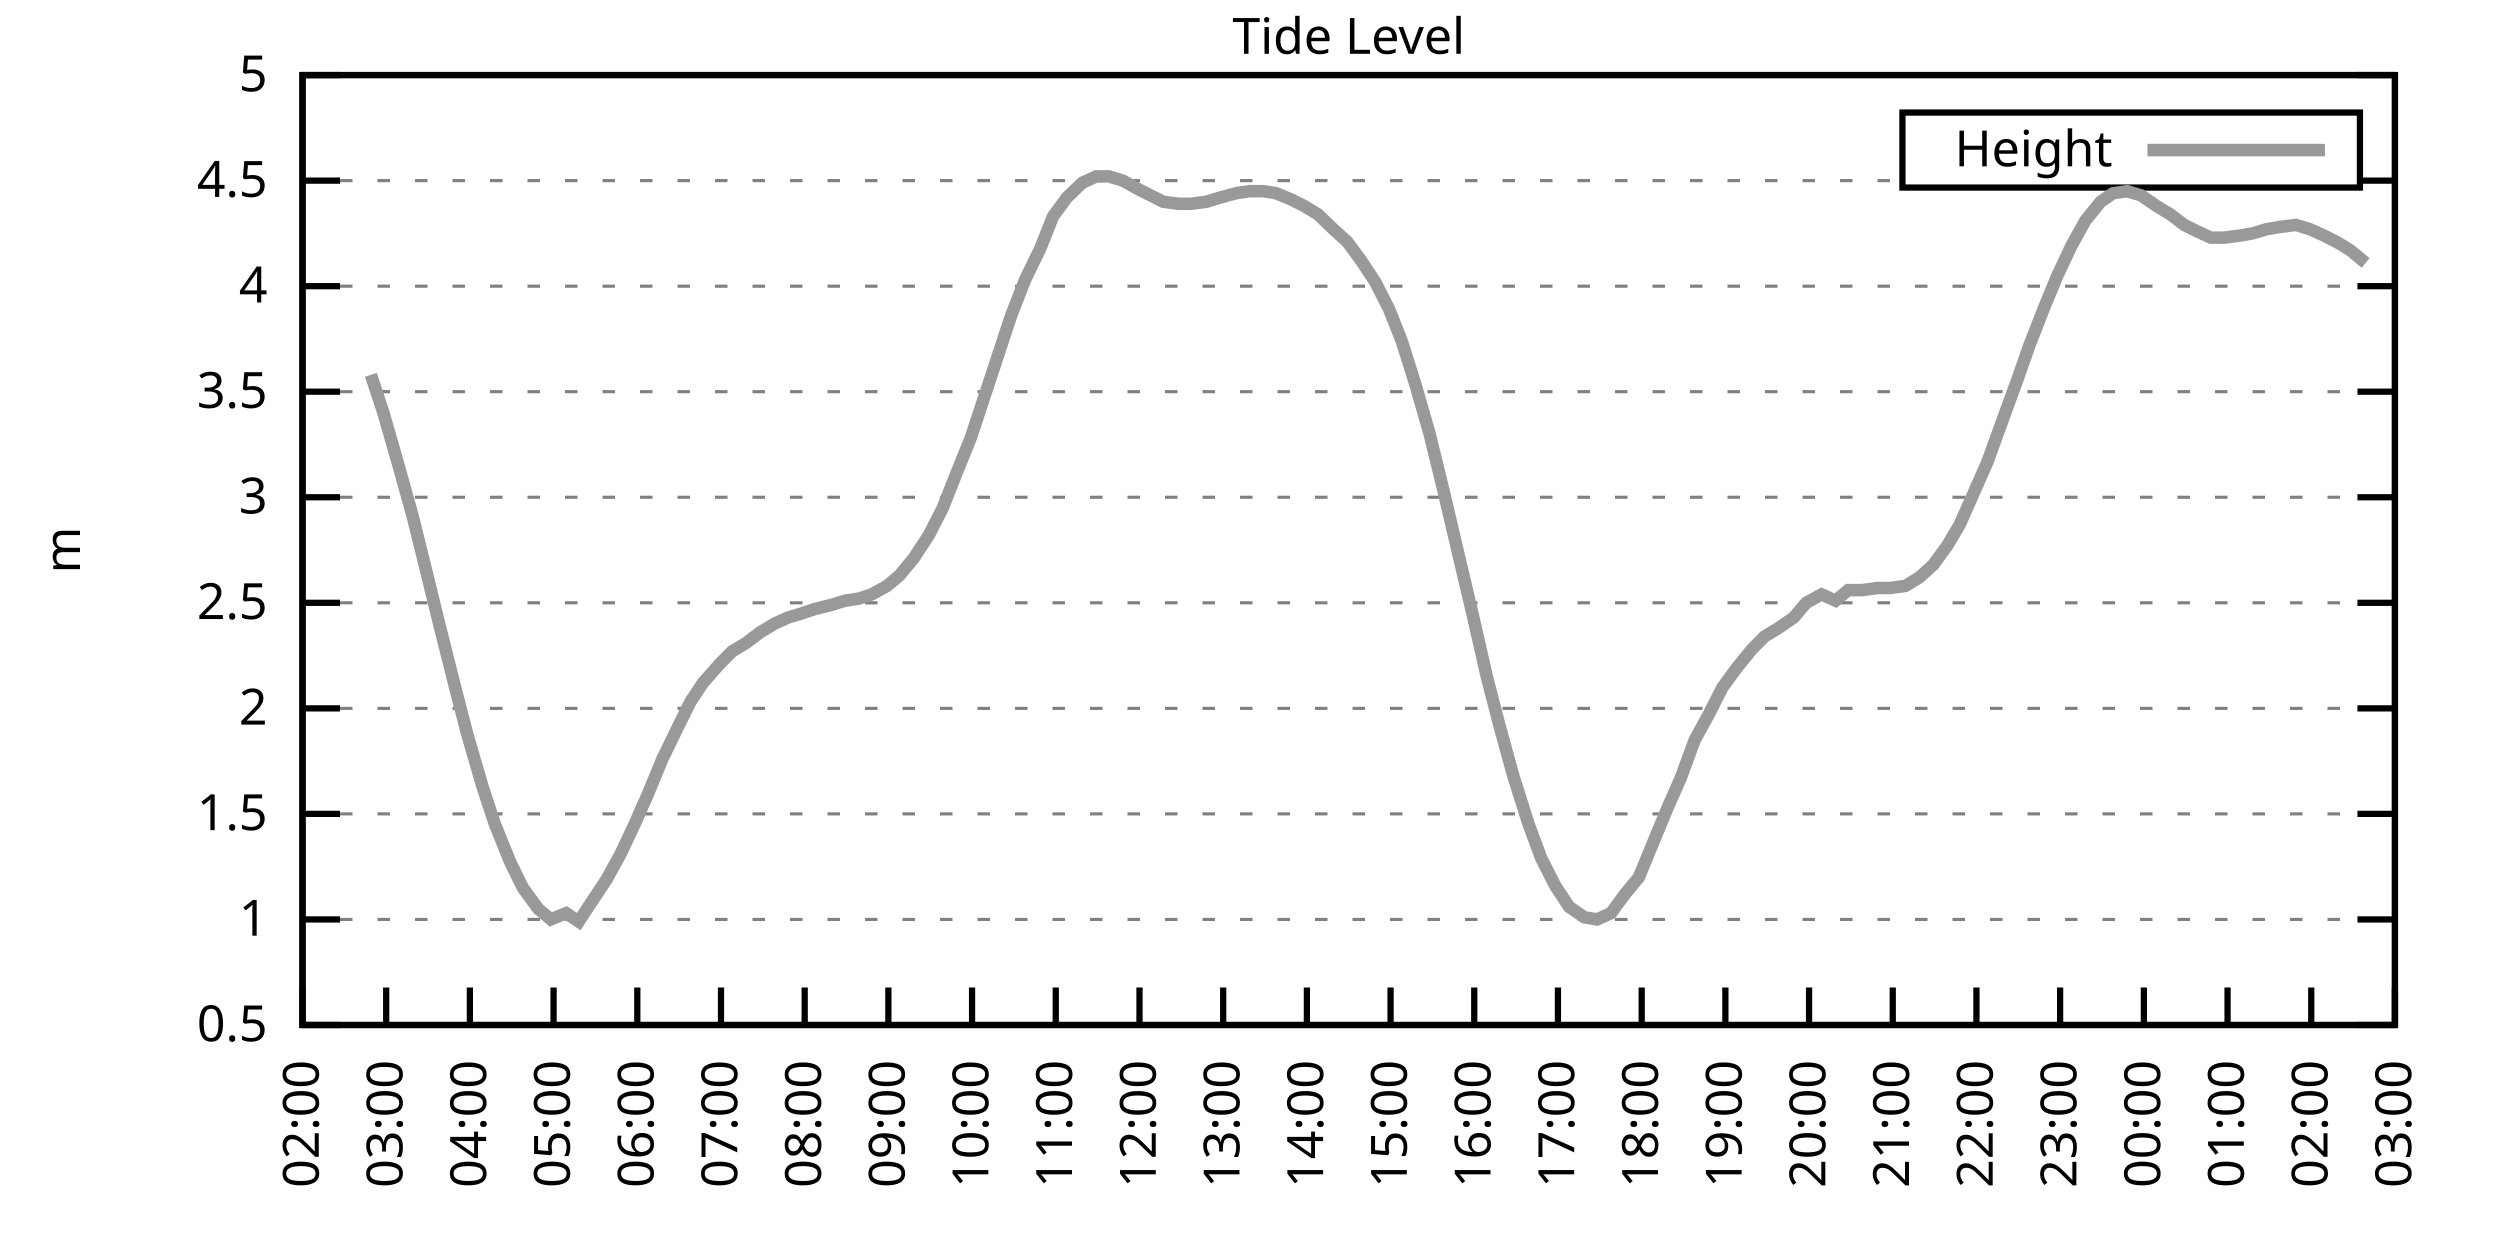
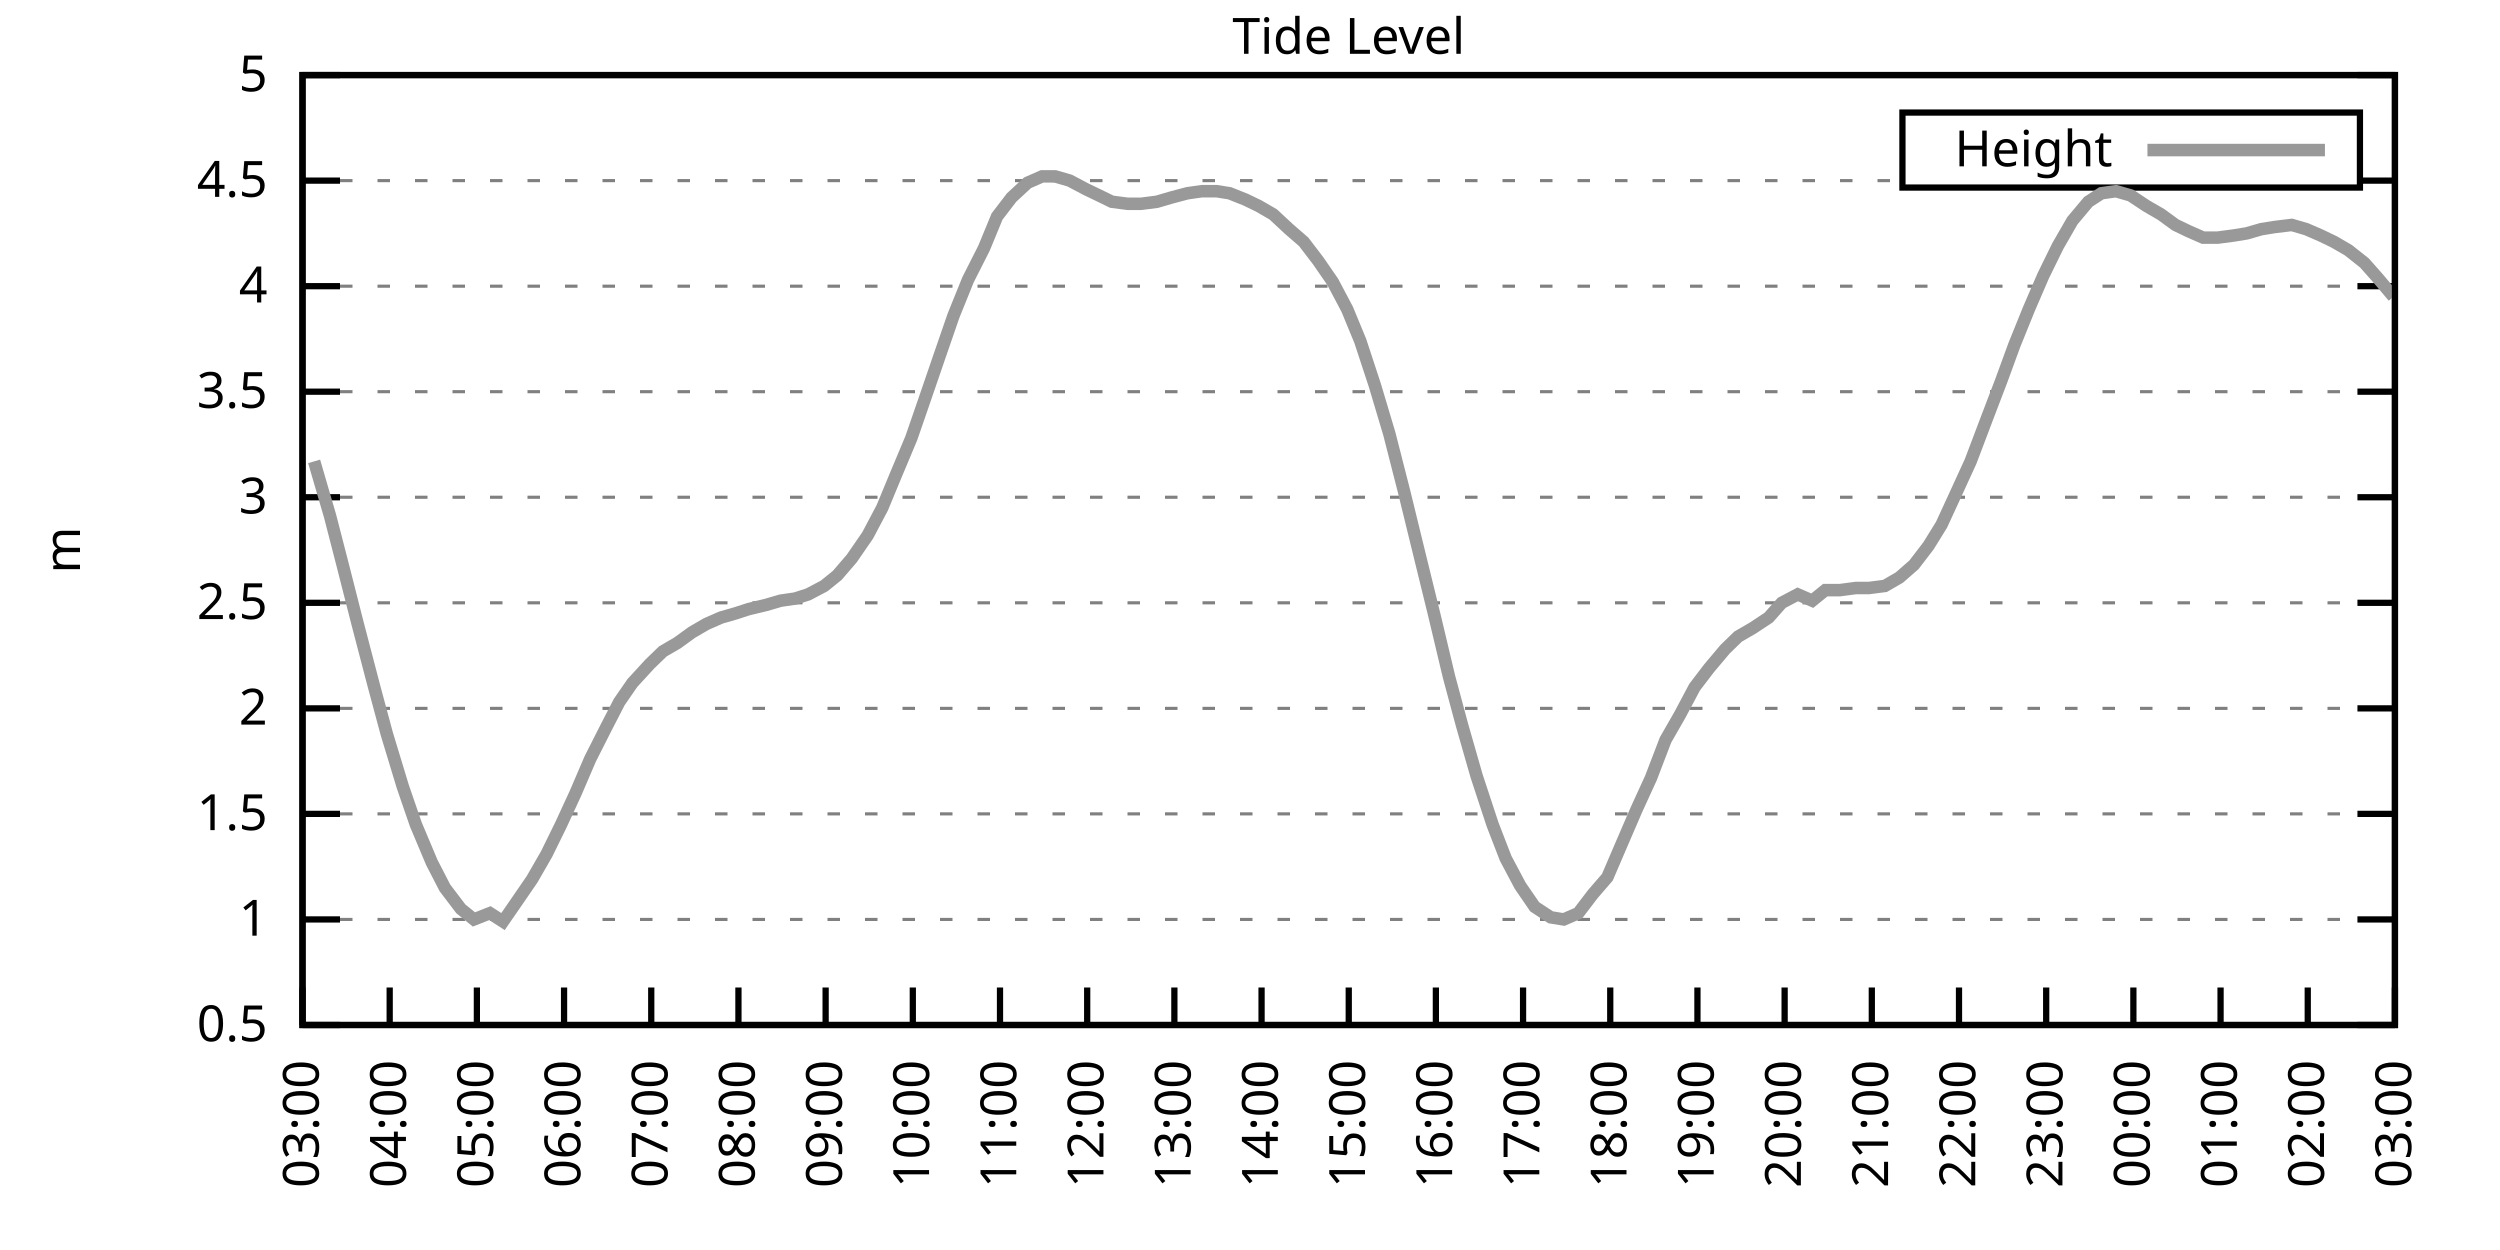
<svg xmlns="http://www.w3.org/2000/svg" xmlns:xlink="http://www.w3.org/1999/xlink" width="400" height="200" viewBox="0 0 400 200">
  <g id="gnuplot_canvas">
    <rect x="0" y="0" width="400" height="200" fill="none" />
    <defs>
      <circle id="gpDot" r="0.5" stroke-width="0.5" stroke="currentColor" />
      <path id="gpPt0" stroke-width="0.333" stroke="currentColor" d="M-1,0 h2 M0,-1 v2" />
      <path id="gpPt1" stroke-width="0.333" stroke="currentColor" d="M-1,-1 L1,1 M1,-1 L-1,1" />
      <path id="gpPt2" stroke-width="0.333" stroke="currentColor" d="M-1,0 L1,0 M0,-1 L0,1 M-1,-1 L1,1 M-1,1 L1,-1" />
      <rect id="gpPt3" stroke-width="0.333" stroke="currentColor" x="-1" y="-1" width="2" height="2" />
      <rect id="gpPt4" stroke-width="0.333" stroke="currentColor" fill="currentColor" x="-1" y="-1" width="2" height="2" />
      <circle id="gpPt5" stroke-width="0.333" stroke="currentColor" cx="0" cy="0" r="1" />
      <use xlink:href="#gpPt5" id="gpPt6" fill="currentColor" stroke="none" />
      <path id="gpPt7" stroke-width="0.333" stroke="currentColor" d="M0,-1.33 L-1.33,0.67 L1.33,0.67 z" />
      <use xlink:href="#gpPt7" id="gpPt8" fill="currentColor" stroke="none" />
      <use xlink:href="#gpPt7" id="gpPt9" stroke="currentColor" transform="rotate(180)" />
      <use xlink:href="#gpPt9" id="gpPt10" fill="currentColor" stroke="none" />
      <use xlink:href="#gpPt3" id="gpPt11" stroke="currentColor" transform="rotate(45)" />
      <use xlink:href="#gpPt11" id="gpPt12" fill="currentColor" stroke="none" />
      <path id="gpPt13" stroke-width="0.333" stroke="currentColor" d="M0,1.330 L1.265,0.411 L0.782,-1.067 L-0.782,-1.076 L-1.265,0.411 z" />
      <use xlink:href="#gpPt13" id="gpPt14" fill="currentColor" stroke="none" />
      <filter id="textbox" filterUnits="objectBoundingBox" x="0" y="0" height="1" width="1">
        <feFlood flood-color="white" flood-opacity="1" result="bgnd" />
        <feComposite in="SourceGraphic" in2="bgnd" operator="atop" />
      </filter>
      <filter id="greybox" filterUnits="objectBoundingBox" x="0" y="0" height="1" width="1">
        <feFlood flood-color="lightgrey" flood-opacity="1" result="grey" />
        <feComposite in="SourceGraphic" in2="grey" operator="atop" />
      </filter>
    </defs>
    <g fill="none" color="white" stroke="currentColor" stroke-width="1.00" stroke-linecap="butt" stroke-linejoin="miter">
</g>
    <g fill="none" color="black" stroke="currentColor" stroke-width="1.00" stroke-linecap="butt" stroke-linejoin="miter">
      <g stroke="none" shape-rendering="crispEdges">
        <polygon fill="rgb(255, 255, 255)" points="48.40,164.00 383.18,164.00 383.18,12.02 48.40,12.02 " />
      </g>
    </g>
    <g fill="none" color="black" stroke="currentColor" stroke-width="1.00" stroke-linecap="butt" stroke-linejoin="miter">
</g>
    <g fill="none" color="black" stroke="black" stroke-width="0.50" stroke-linecap="butt" stroke-linejoin="miter">
</g>
    <g fill="none" color="gray" stroke="currentColor" stroke-width="0.50" stroke-linecap="butt" stroke-linejoin="miter">
      <path stroke="gray" stroke-dasharray="2,4" class="gridline" d="M48.40,164.00 L383.19,164.00  " />
    </g>
    <g fill="none" color="gray" stroke="gray" stroke-width="1.00" stroke-linecap="butt" stroke-linejoin="miter">
</g>
    <g fill="none" color="black" stroke="currentColor" stroke-width="1.00" stroke-linecap="butt" stroke-linejoin="miter">
      <path stroke="black" d="M48.40,164.00 L54.40,164.00 M383.19,164.00 L377.19,164.00  " />
      <g transform="translate(42.80,166.60)" stroke="none" fill="black" font-family="Sans" font-size="8.00" text-anchor="end">
        <text>
          <tspan font-family="Sans"> 0.5</tspan>
        </text>
      </g>
    </g>
    <g fill="none" color="black" stroke="currentColor" stroke-width="1.00" stroke-linecap="butt" stroke-linejoin="miter">
</g>
    <g fill="none" color="black" stroke="black" stroke-width="0.50" stroke-linecap="butt" stroke-linejoin="miter">
</g>
    <g fill="none" color="gray" stroke="currentColor" stroke-width="0.50" stroke-linecap="butt" stroke-linejoin="miter">
      <path stroke="gray" stroke-dasharray="2,4" class="gridline" d="M48.40,147.11 L383.19,147.11  " />
    </g>
    <g fill="none" color="gray" stroke="gray" stroke-width="1.00" stroke-linecap="butt" stroke-linejoin="miter">
</g>
    <g fill="none" color="black" stroke="currentColor" stroke-width="1.00" stroke-linecap="butt" stroke-linejoin="miter">
      <path stroke="black" d="M48.40,147.11 L54.40,147.11 M383.19,147.11 L377.19,147.11  " />
      <g transform="translate(42.80,149.71)" stroke="none" fill="black" font-family="Sans" font-size="8.00" text-anchor="end">
        <text>
          <tspan font-family="Sans"> 1</tspan>
        </text>
      </g>
    </g>
    <g fill="none" color="black" stroke="currentColor" stroke-width="1.00" stroke-linecap="butt" stroke-linejoin="miter">
</g>
    <g fill="none" color="black" stroke="black" stroke-width="0.50" stroke-linecap="butt" stroke-linejoin="miter">
</g>
    <g fill="none" color="gray" stroke="currentColor" stroke-width="0.50" stroke-linecap="butt" stroke-linejoin="miter">
      <path stroke="gray" stroke-dasharray="2,4" class="gridline" d="M48.40,130.22 L383.19,130.22  " />
    </g>
    <g fill="none" color="gray" stroke="gray" stroke-width="1.00" stroke-linecap="butt" stroke-linejoin="miter">
</g>
    <g fill="none" color="black" stroke="currentColor" stroke-width="1.00" stroke-linecap="butt" stroke-linejoin="miter">
      <path stroke="black" d="M48.40,130.22 L54.40,130.22 M383.19,130.22 L377.19,130.22  " />
      <g transform="translate(42.80,132.82)" stroke="none" fill="black" font-family="Sans" font-size="8.00" text-anchor="end">
        <text>
          <tspan font-family="Sans"> 1.5</tspan>
        </text>
      </g>
    </g>
    <g fill="none" color="black" stroke="currentColor" stroke-width="1.00" stroke-linecap="butt" stroke-linejoin="miter">
</g>
    <g fill="none" color="black" stroke="black" stroke-width="0.50" stroke-linecap="butt" stroke-linejoin="miter">
</g>
    <g fill="none" color="gray" stroke="currentColor" stroke-width="0.50" stroke-linecap="butt" stroke-linejoin="miter">
      <path stroke="gray" stroke-dasharray="2,4" class="gridline" d="M48.40,113.34 L383.19,113.34  " />
    </g>
    <g fill="none" color="gray" stroke="gray" stroke-width="1.00" stroke-linecap="butt" stroke-linejoin="miter">
</g>
    <g fill="none" color="black" stroke="currentColor" stroke-width="1.00" stroke-linecap="butt" stroke-linejoin="miter">
      <path stroke="black" d="M48.40,113.34 L54.40,113.34 M383.19,113.34 L377.19,113.34  " />
      <g transform="translate(42.80,115.94)" stroke="none" fill="black" font-family="Sans" font-size="8.00" text-anchor="end">
        <text>
          <tspan font-family="Sans"> 2</tspan>
        </text>
      </g>
    </g>
    <g fill="none" color="black" stroke="currentColor" stroke-width="1.00" stroke-linecap="butt" stroke-linejoin="miter">
</g>
    <g fill="none" color="black" stroke="black" stroke-width="0.50" stroke-linecap="butt" stroke-linejoin="miter">
</g>
    <g fill="none" color="gray" stroke="currentColor" stroke-width="0.50" stroke-linecap="butt" stroke-linejoin="miter">
      <path stroke="gray" stroke-dasharray="2,4" class="gridline" d="M48.40,96.45 L383.19,96.45  " />
    </g>
    <g fill="none" color="gray" stroke="gray" stroke-width="1.00" stroke-linecap="butt" stroke-linejoin="miter">
</g>
    <g fill="none" color="black" stroke="currentColor" stroke-width="1.00" stroke-linecap="butt" stroke-linejoin="miter">
      <path stroke="black" d="M48.40,96.45 L54.40,96.45 M383.19,96.45 L377.19,96.45  " />
      <g transform="translate(42.80,99.05)" stroke="none" fill="black" font-family="Sans" font-size="8.00" text-anchor="end">
        <text>
          <tspan font-family="Sans"> 2.5</tspan>
        </text>
      </g>
    </g>
    <g fill="none" color="black" stroke="currentColor" stroke-width="1.00" stroke-linecap="butt" stroke-linejoin="miter">
</g>
    <g fill="none" color="black" stroke="black" stroke-width="0.50" stroke-linecap="butt" stroke-linejoin="miter">
</g>
    <g fill="none" color="gray" stroke="currentColor" stroke-width="0.50" stroke-linecap="butt" stroke-linejoin="miter">
      <path stroke="gray" stroke-dasharray="2,4" class="gridline" d="M48.40,79.56 L383.19,79.56  " />
    </g>
    <g fill="none" color="gray" stroke="gray" stroke-width="1.00" stroke-linecap="butt" stroke-linejoin="miter">
</g>
    <g fill="none" color="black" stroke="currentColor" stroke-width="1.00" stroke-linecap="butt" stroke-linejoin="miter">
      <path stroke="black" d="M48.40,79.56 L54.40,79.56 M383.19,79.56 L377.19,79.56  " />
      <g transform="translate(42.80,82.16)" stroke="none" fill="black" font-family="Sans" font-size="8.00" text-anchor="end">
        <text>
          <tspan font-family="Sans"> 3</tspan>
        </text>
      </g>
    </g>
    <g fill="none" color="black" stroke="currentColor" stroke-width="1.00" stroke-linecap="butt" stroke-linejoin="miter">
</g>
    <g fill="none" color="black" stroke="black" stroke-width="0.50" stroke-linecap="butt" stroke-linejoin="miter">
</g>
    <g fill="none" color="gray" stroke="currentColor" stroke-width="0.50" stroke-linecap="butt" stroke-linejoin="miter">
      <path stroke="gray" stroke-dasharray="2,4" class="gridline" d="M48.40,62.67 L383.19,62.67  " />
    </g>
    <g fill="none" color="gray" stroke="gray" stroke-width="1.00" stroke-linecap="butt" stroke-linejoin="miter">
</g>
    <g fill="none" color="black" stroke="currentColor" stroke-width="1.00" stroke-linecap="butt" stroke-linejoin="miter">
      <path stroke="black" d="M48.40,62.67 L54.40,62.67 M383.19,62.67 L377.19,62.67  " />
      <g transform="translate(42.80,65.27)" stroke="none" fill="black" font-family="Sans" font-size="8.00" text-anchor="end">
        <text>
          <tspan font-family="Sans"> 3.5</tspan>
        </text>
      </g>
    </g>
    <g fill="none" color="black" stroke="currentColor" stroke-width="1.00" stroke-linecap="butt" stroke-linejoin="miter">
</g>
    <g fill="none" color="black" stroke="black" stroke-width="0.50" stroke-linecap="butt" stroke-linejoin="miter">
</g>
    <g fill="none" color="gray" stroke="currentColor" stroke-width="0.50" stroke-linecap="butt" stroke-linejoin="miter">
      <path stroke="gray" stroke-dasharray="2,4" class="gridline" d="M48.40,45.79 L383.19,45.79  " />
    </g>
    <g fill="none" color="gray" stroke="gray" stroke-width="1.00" stroke-linecap="butt" stroke-linejoin="miter">
</g>
    <g fill="none" color="black" stroke="currentColor" stroke-width="1.00" stroke-linecap="butt" stroke-linejoin="miter">
      <path stroke="black" d="M48.40,45.79 L54.40,45.79 M383.19,45.79 L377.19,45.79  " />
      <g transform="translate(42.80,48.39)" stroke="none" fill="black" font-family="Sans" font-size="8.00" text-anchor="end">
        <text>
          <tspan font-family="Sans"> 4</tspan>
        </text>
      </g>
    </g>
    <g fill="none" color="black" stroke="currentColor" stroke-width="1.00" stroke-linecap="butt" stroke-linejoin="miter">
</g>
    <g fill="none" color="black" stroke="black" stroke-width="0.50" stroke-linecap="butt" stroke-linejoin="miter">
</g>
    <g fill="none" color="gray" stroke="currentColor" stroke-width="0.50" stroke-linecap="butt" stroke-linejoin="miter">
      <path stroke="gray" stroke-dasharray="2,4" class="gridline" d="M48.40,28.90 L304.39,28.90 M377.59,28.90 L383.19,28.90  " />
    </g>
    <g fill="none" color="gray" stroke="gray" stroke-width="1.00" stroke-linecap="butt" stroke-linejoin="miter">
</g>
    <g fill="none" color="black" stroke="currentColor" stroke-width="1.00" stroke-linecap="butt" stroke-linejoin="miter">
      <path stroke="black" d="M48.40,28.90 L54.40,28.90 M383.19,28.90 L377.19,28.90  " />
      <g transform="translate(42.80,31.50)" stroke="none" fill="black" font-family="Sans" font-size="8.00" text-anchor="end">
        <text>
          <tspan font-family="Sans"> 4.5</tspan>
        </text>
      </g>
    </g>
    <g fill="none" color="black" stroke="currentColor" stroke-width="1.00" stroke-linecap="butt" stroke-linejoin="miter">
</g>
    <g fill="none" color="black" stroke="black" stroke-width="0.50" stroke-linecap="butt" stroke-linejoin="miter">
</g>
    <g fill="none" color="gray" stroke="currentColor" stroke-width="0.50" stroke-linecap="butt" stroke-linejoin="miter">
      <path stroke="gray" stroke-dasharray="2,4" class="gridline" d="M48.40,12.01 L383.19,12.01  " />
    </g>
    <g fill="none" color="gray" stroke="gray" stroke-width="1.00" stroke-linecap="butt" stroke-linejoin="miter">
</g>
    <g fill="none" color="black" stroke="currentColor" stroke-width="1.00" stroke-linecap="butt" stroke-linejoin="miter">
      <path stroke="black" d="M48.40,12.01 L54.40,12.01 M383.19,12.01 L377.19,12.01  " />
      <g transform="translate(42.80,14.61)" stroke="none" fill="black" font-family="Sans" font-size="8.00" text-anchor="end">
        <text>
          <tspan font-family="Sans"> 5</tspan>
        </text>
      </g>
    </g>
    <g fill="none" color="black" stroke="currentColor" stroke-width="1.00" stroke-linecap="butt" stroke-linejoin="miter">
      <path stroke="black" d="M48.40,164.00 L48.40,158.00  " />
      <g transform="translate(51.00,169.60) rotate(270.00)" stroke="none" fill="black" font-family="Sans" font-size="8.00" text-anchor="end">
        <text>
-           <tspan font-family="Sans">02:00</tspan>
-         </text>
-       </g>
-     </g>
-     <g fill="none" color="black" stroke="currentColor" stroke-width="1.00" stroke-linecap="butt" stroke-linejoin="miter">
-       <path stroke="black" d="M61.79,164.00 L61.79,158.00  " />
-       <g transform="translate(64.39,169.60) rotate(270.00)" stroke="none" fill="black" font-family="Sans" font-size="8.00" text-anchor="end">
-         <text>
          <tspan font-family="Sans">03:00</tspan>
        </text>
      </g>
    </g>
    <g fill="none" color="black" stroke="currentColor" stroke-width="1.00" stroke-linecap="butt" stroke-linejoin="miter">
-       <path stroke="black" d="M75.18,164.00 L75.18,158.00  " />
-       <g transform="translate(77.78,169.60) rotate(270.00)" stroke="none" fill="black" font-family="Sans" font-size="8.00" text-anchor="end">
+       <path stroke="black" d="M62.35,164.00 L62.35,158.00  " />
+       <g transform="translate(64.95,169.60) rotate(270.00)" stroke="none" fill="black" font-family="Sans" font-size="8.00" text-anchor="end">
        <text>
          <tspan font-family="Sans">04:00</tspan>
        </text>
      </g>
    </g>
    <g fill="none" color="black" stroke="currentColor" stroke-width="1.00" stroke-linecap="butt" stroke-linejoin="miter">
-       <path stroke="black" d="M88.57,164.00 L88.57,158.00  " />
-       <g transform="translate(91.17,169.60) rotate(270.00)" stroke="none" fill="black" font-family="Sans" font-size="8.00" text-anchor="end">
+       <path stroke="black" d="M76.30,164.00 L76.30,158.00  " />
+       <g transform="translate(78.90,169.60) rotate(270.00)" stroke="none" fill="black" font-family="Sans" font-size="8.00" text-anchor="end">
        <text>
          <tspan font-family="Sans">05:00</tspan>
        </text>
      </g>
    </g>
    <g fill="none" color="black" stroke="currentColor" stroke-width="1.00" stroke-linecap="butt" stroke-linejoin="miter">
-       <path stroke="black" d="M101.97,164.00 L101.97,158.00  " />
-       <g transform="translate(104.57,169.60) rotate(270.00)" stroke="none" fill="black" font-family="Sans" font-size="8.00" text-anchor="end">
+       <path stroke="black" d="M90.25,164.00 L90.25,158.00  " />
+       <g transform="translate(92.85,169.60) rotate(270.00)" stroke="none" fill="black" font-family="Sans" font-size="8.00" text-anchor="end">
        <text>
          <tspan font-family="Sans">06:00</tspan>
        </text>
      </g>
    </g>
    <g fill="none" color="black" stroke="currentColor" stroke-width="1.00" stroke-linecap="butt" stroke-linejoin="miter">
-       <path stroke="black" d="M115.36,164.00 L115.36,158.00  " />
-       <g transform="translate(117.96,169.60) rotate(270.00)" stroke="none" fill="black" font-family="Sans" font-size="8.00" text-anchor="end">
+       <path stroke="black" d="M104.20,164.00 L104.20,158.00  " />
+       <g transform="translate(106.80,169.60) rotate(270.00)" stroke="none" fill="black" font-family="Sans" font-size="8.00" text-anchor="end">
        <text>
          <tspan font-family="Sans">07:00</tspan>
        </text>
      </g>
    </g>
    <g fill="none" color="black" stroke="currentColor" stroke-width="1.00" stroke-linecap="butt" stroke-linejoin="miter">
-       <path stroke="black" d="M128.75,164.00 L128.75,158.00  " />
-       <g transform="translate(131.35,169.60) rotate(270.00)" stroke="none" fill="black" font-family="Sans" font-size="8.00" text-anchor="end">
+       <path stroke="black" d="M118.15,164.00 L118.15,158.00  " />
+       <g transform="translate(120.75,169.60) rotate(270.00)" stroke="none" fill="black" font-family="Sans" font-size="8.00" text-anchor="end">
        <text>
          <tspan font-family="Sans">08:00</tspan>
        </text>
      </g>
    </g>
    <g fill="none" color="black" stroke="currentColor" stroke-width="1.00" stroke-linecap="butt" stroke-linejoin="miter">
-       <path stroke="black" d="M142.14,164.00 L142.14,158.00  " />
-       <g transform="translate(144.74,169.60) rotate(270.00)" stroke="none" fill="black" font-family="Sans" font-size="8.00" text-anchor="end">
+       <path stroke="black" d="M132.10,164.00 L132.10,158.00  " />
+       <g transform="translate(134.70,169.60) rotate(270.00)" stroke="none" fill="black" font-family="Sans" font-size="8.00" text-anchor="end">
        <text>
          <tspan font-family="Sans">09:00</tspan>
        </text>
      </g>
    </g>
    <g fill="none" color="black" stroke="currentColor" stroke-width="1.00" stroke-linecap="butt" stroke-linejoin="miter">
-       <path stroke="black" d="M155.53,164.00 L155.53,158.00  " />
-       <g transform="translate(158.13,169.60) rotate(270.00)" stroke="none" fill="black" font-family="Sans" font-size="8.00" text-anchor="end">
+       <path stroke="black" d="M146.05,164.00 L146.05,158.00  " />
+       <g transform="translate(148.65,169.60) rotate(270.00)" stroke="none" fill="black" font-family="Sans" font-size="8.00" text-anchor="end">
        <text>
          <tspan font-family="Sans">10:00</tspan>
        </text>
      </g>
    </g>
    <g fill="none" color="black" stroke="currentColor" stroke-width="1.00" stroke-linecap="butt" stroke-linejoin="miter">
-       <path stroke="black" d="M168.92,164.00 L168.92,158.00  " />
-       <g transform="translate(171.52,169.60) rotate(270.00)" stroke="none" fill="black" font-family="Sans" font-size="8.00" text-anchor="end">
+       <path stroke="black" d="M160.00,164.00 L160.00,158.00  " />
+       <g transform="translate(162.60,169.60) rotate(270.00)" stroke="none" fill="black" font-family="Sans" font-size="8.00" text-anchor="end">
        <text>
          <tspan font-family="Sans">11:00</tspan>
        </text>
      </g>
    </g>
    <g fill="none" color="black" stroke="currentColor" stroke-width="1.00" stroke-linecap="butt" stroke-linejoin="miter">
-       <path stroke="black" d="M182.32,164.00 L182.32,158.00  " />
-       <g transform="translate(184.92,169.60) rotate(270.00)" stroke="none" fill="black" font-family="Sans" font-size="8.00" text-anchor="end">
+       <path stroke="black" d="M173.95,164.00 L173.95,158.00  " />
+       <g transform="translate(176.55,169.60) rotate(270.00)" stroke="none" fill="black" font-family="Sans" font-size="8.00" text-anchor="end">
        <text>
          <tspan font-family="Sans">12:00</tspan>
        </text>
      </g>
    </g>
    <g fill="none" color="black" stroke="currentColor" stroke-width="1.00" stroke-linecap="butt" stroke-linejoin="miter">
-       <path stroke="black" d="M195.71,164.00 L195.71,158.00  " />
-       <g transform="translate(198.31,169.60) rotate(270.00)" stroke="none" fill="black" font-family="Sans" font-size="8.00" text-anchor="end">
+       <path stroke="black" d="M187.90,164.00 L187.90,158.00  " />
+       <g transform="translate(190.50,169.60) rotate(270.00)" stroke="none" fill="black" font-family="Sans" font-size="8.00" text-anchor="end">
        <text>
          <tspan font-family="Sans">13:00</tspan>
        </text>
      </g>
    </g>
    <g fill="none" color="black" stroke="currentColor" stroke-width="1.00" stroke-linecap="butt" stroke-linejoin="miter">
-       <path stroke="black" d="M209.10,164.00 L209.10,158.00  " />
-       <g transform="translate(211.70,169.60) rotate(270.00)" stroke="none" fill="black" font-family="Sans" font-size="8.00" text-anchor="end">
+       <path stroke="black" d="M201.85,164.00 L201.85,158.00  " />
+       <g transform="translate(204.45,169.60) rotate(270.00)" stroke="none" fill="black" font-family="Sans" font-size="8.00" text-anchor="end">
        <text>
          <tspan font-family="Sans">14:00</tspan>
        </text>
      </g>
    </g>
    <g fill="none" color="black" stroke="currentColor" stroke-width="1.00" stroke-linecap="butt" stroke-linejoin="miter">
-       <path stroke="black" d="M222.49,164.00 L222.49,158.00  " />
-       <g transform="translate(225.09,169.60) rotate(270.00)" stroke="none" fill="black" font-family="Sans" font-size="8.00" text-anchor="end">
+       <path stroke="black" d="M215.80,164.00 L215.80,158.00  " />
+       <g transform="translate(218.40,169.60) rotate(270.00)" stroke="none" fill="black" font-family="Sans" font-size="8.00" text-anchor="end">
        <text>
          <tspan font-family="Sans">15:00</tspan>
        </text>
      </g>
    </g>
    <g fill="none" color="black" stroke="currentColor" stroke-width="1.00" stroke-linecap="butt" stroke-linejoin="miter">
-       <path stroke="black" d="M235.88,164.00 L235.88,158.00  " />
-       <g transform="translate(238.48,169.60) rotate(270.00)" stroke="none" fill="black" font-family="Sans" font-size="8.00" text-anchor="end">
+       <path stroke="black" d="M229.74,164.00 L229.74,158.00  " />
+       <g transform="translate(232.34,169.60) rotate(270.00)" stroke="none" fill="black" font-family="Sans" font-size="8.00" text-anchor="end">
        <text>
          <tspan font-family="Sans">16:00</tspan>
        </text>
      </g>
    </g>
    <g fill="none" color="black" stroke="currentColor" stroke-width="1.00" stroke-linecap="butt" stroke-linejoin="miter">
-       <path stroke="black" d="M249.27,164.00 L249.27,158.00  " />
-       <g transform="translate(251.87,169.60) rotate(270.00)" stroke="none" fill="black" font-family="Sans" font-size="8.00" text-anchor="end">
+       <path stroke="black" d="M243.69,164.00 L243.69,158.00  " />
+       <g transform="translate(246.29,169.60) rotate(270.00)" stroke="none" fill="black" font-family="Sans" font-size="8.00" text-anchor="end">
        <text>
          <tspan font-family="Sans">17:00</tspan>
        </text>
      </g>
    </g>
    <g fill="none" color="black" stroke="currentColor" stroke-width="1.00" stroke-linecap="butt" stroke-linejoin="miter">
-       <path stroke="black" d="M262.67,164.00 L262.67,158.00  " />
-       <g transform="translate(265.27,169.60) rotate(270.00)" stroke="none" fill="black" font-family="Sans" font-size="8.00" text-anchor="end">
+       <path stroke="black" d="M257.64,164.00 L257.64,158.00  " />
+       <g transform="translate(260.24,169.60) rotate(270.00)" stroke="none" fill="black" font-family="Sans" font-size="8.00" text-anchor="end">
        <text>
          <tspan font-family="Sans">18:00</tspan>
        </text>
      </g>
    </g>
    <g fill="none" color="black" stroke="currentColor" stroke-width="1.00" stroke-linecap="butt" stroke-linejoin="miter">
-       <path stroke="black" d="M276.06,164.00 L276.06,158.00  " />
-       <g transform="translate(278.66,169.60) rotate(270.00)" stroke="none" fill="black" font-family="Sans" font-size="8.00" text-anchor="end">
+       <path stroke="black" d="M271.59,164.00 L271.59,158.00  " />
+       <g transform="translate(274.19,169.60) rotate(270.00)" stroke="none" fill="black" font-family="Sans" font-size="8.00" text-anchor="end">
        <text>
          <tspan font-family="Sans">19:00</tspan>
        </text>
      </g>
    </g>
    <g fill="none" color="black" stroke="currentColor" stroke-width="1.00" stroke-linecap="butt" stroke-linejoin="miter">
-       <path stroke="black" d="M289.45,164.00 L289.45,158.00  " />
-       <g transform="translate(292.05,169.60) rotate(270.00)" stroke="none" fill="black" font-family="Sans" font-size="8.00" text-anchor="end">
+       <path stroke="black" d="M285.54,164.00 L285.54,158.00  " />
+       <g transform="translate(288.14,169.60) rotate(270.00)" stroke="none" fill="black" font-family="Sans" font-size="8.00" text-anchor="end">
        <text>
          <tspan font-family="Sans">20:00</tspan>
        </text>
      </g>
    </g>
    <g fill="none" color="black" stroke="currentColor" stroke-width="1.00" stroke-linecap="butt" stroke-linejoin="miter">
-       <path stroke="black" d="M302.84,164.00 L302.84,158.00  " />
-       <g transform="translate(305.44,169.60) rotate(270.00)" stroke="none" fill="black" font-family="Sans" font-size="8.00" text-anchor="end">
+       <path stroke="black" d="M299.49,164.00 L299.49,158.00  " />
+       <g transform="translate(302.09,169.60) rotate(270.00)" stroke="none" fill="black" font-family="Sans" font-size="8.00" text-anchor="end">
        <text>
          <tspan font-family="Sans">21:00</tspan>
        </text>
      </g>
    </g>
    <g fill="none" color="black" stroke="currentColor" stroke-width="1.00" stroke-linecap="butt" stroke-linejoin="miter">
-       <path stroke="black" d="M316.23,164.00 L316.23,158.00  " />
-       <g transform="translate(318.83,169.60) rotate(270.00)" stroke="none" fill="black" font-family="Sans" font-size="8.00" text-anchor="end">
+       <path stroke="black" d="M313.44,164.00 L313.44,158.00  " />
+       <g transform="translate(316.04,169.60) rotate(270.00)" stroke="none" fill="black" font-family="Sans" font-size="8.00" text-anchor="end">
        <text>
          <tspan font-family="Sans">22:00</tspan>
        </text>
      </g>
    </g>
    <g fill="none" color="black" stroke="currentColor" stroke-width="1.00" stroke-linecap="butt" stroke-linejoin="miter">
-       <path stroke="black" d="M329.62,164.00 L329.62,158.00  " />
-       <g transform="translate(332.22,169.60) rotate(270.00)" stroke="none" fill="black" font-family="Sans" font-size="8.00" text-anchor="end">
+       <path stroke="black" d="M327.39,164.00 L327.39,158.00  " />
+       <g transform="translate(329.99,169.60) rotate(270.00)" stroke="none" fill="black" font-family="Sans" font-size="8.00" text-anchor="end">
        <text>
          <tspan font-family="Sans">23:00</tspan>
        </text>
      </g>
    </g>
    <g fill="none" color="black" stroke="currentColor" stroke-width="1.00" stroke-linecap="butt" stroke-linejoin="miter">
-       <path stroke="black" d="M343.02,164.00 L343.02,158.00  " />
-       <g transform="translate(345.62,169.60) rotate(270.00)" stroke="none" fill="black" font-family="Sans" font-size="8.00" text-anchor="end">
+       <path stroke="black" d="M341.34,164.00 L341.34,158.00  " />
+       <g transform="translate(343.94,169.60) rotate(270.00)" stroke="none" fill="black" font-family="Sans" font-size="8.00" text-anchor="end">
        <text>
          <tspan font-family="Sans">00:00</tspan>
        </text>
      </g>
    </g>
    <g fill="none" color="black" stroke="currentColor" stroke-width="1.00" stroke-linecap="butt" stroke-linejoin="miter">
-       <path stroke="black" d="M356.41,164.00 L356.41,158.00  " />
-       <g transform="translate(359.01,169.60) rotate(270.00)" stroke="none" fill="black" font-family="Sans" font-size="8.00" text-anchor="end">
+       <path stroke="black" d="M355.29,164.00 L355.29,158.00  " />
+       <g transform="translate(357.89,169.60) rotate(270.00)" stroke="none" fill="black" font-family="Sans" font-size="8.00" text-anchor="end">
        <text>
          <tspan font-family="Sans">01:00</tspan>
        </text>
      </g>
    </g>
    <g fill="none" color="black" stroke="currentColor" stroke-width="1.00" stroke-linecap="butt" stroke-linejoin="miter">
-       <path stroke="black" d="M369.80,164.00 L369.80,158.00  " />
-       <g transform="translate(372.40,169.60) rotate(270.00)" stroke="none" fill="black" font-family="Sans" font-size="8.00" text-anchor="end">
+       <path stroke="black" d="M369.24,164.00 L369.24,158.00  " />
+       <g transform="translate(371.84,169.60) rotate(270.00)" stroke="none" fill="black" font-family="Sans" font-size="8.00" text-anchor="end">
        <text>
          <tspan font-family="Sans">02:00</tspan>
        </text>
      </g>
    </g>
    <g fill="none" color="black" stroke="currentColor" stroke-width="1.00" stroke-linecap="butt" stroke-linejoin="miter">
      <path stroke="black" d="M383.19,164.00 L383.19,158.00  " />
      <g transform="translate(385.79,169.60) rotate(270.00)" stroke="none" fill="black" font-family="Sans" font-size="8.00" text-anchor="end">
        <text>
          <tspan font-family="Sans">03:00</tspan>
        </text>
      </g>
    </g>
    <g fill="none" color="black" stroke="currentColor" stroke-width="1.00" stroke-linecap="butt" stroke-linejoin="miter">
</g>
    <g fill="none" color="black" stroke="currentColor" stroke-width="1.00" stroke-linecap="butt" stroke-linejoin="miter">
      <path stroke="black" d="M48.40,12.01 L48.40,164.00 L383.19,164.00 L383.19,12.01 L48.40,12.01 Z  " />
    </g>
    <g fill="none" color="black" stroke="currentColor" stroke-width="1.00" stroke-linecap="butt" stroke-linejoin="miter">
</g>
    <g fill="none" color="black" stroke="currentColor" stroke-width="1.00" stroke-linecap="butt" stroke-linejoin="miter">
      <path stroke="black" d="M304.39,30.01 L304.39,18.01 L377.59,18.01 L377.59,30.01 L304.39,30.01 Z  " />
    </g>
    <g id="Tide_level_plot_1">
      <g fill="none" color="white" stroke="black" stroke-width="2.00" stroke-linecap="butt" stroke-linejoin="miter">
</g>
      <g fill="none" color="black" stroke="currentColor" stroke-width="2.00" stroke-linecap="butt" stroke-linejoin="miter">
        <g transform="translate(337.99,26.61)" stroke="none" fill="black" font-family="Sans" font-size="8.00" text-anchor="end">
          <text>
            <tspan font-family="Sans">Height</tspan>
          </text>
        </g>
      </g>
      <g fill="none" color="black" stroke="currentColor" stroke-width="2.00" stroke-linecap="butt" stroke-linejoin="miter">
-         <path stroke="rgb(153, 153, 153)" d="M343.59,24.01 L371.99,24.01 M59.34,59.97 L61.35,66.05 L63.58,73.82 L66.03,82.60 L68.04,90.71 L70.27,99.83   L72.73,109.62 L74.74,117.39 L77.19,125.83 L79.20,131.91 L81.66,137.99 L83.66,142.05 L86.12,145.42 L88.13,147.11   L90.58,146.10 L92.59,147.45 L94.82,144.07 L97.06,140.69 L99.29,136.64 L101.52,131.91 L103.75,126.85 L105.98,121.44   L108.44,116.38 L110.45,112.32 L112.46,109.28 L115.13,106.24 L117.14,104.22 L119.38,102.87 L121.61,101.18 L123.84,99.83   L126.07,98.81 L128.30,98.14 L130.31,97.46 L132.99,96.79 L135.22,96.11 L137.45,95.77 L139.46,95.10 L141.92,93.75   L143.93,92.06 L146.16,89.36 L148.61,85.64 L150.85,81.25 L152.85,76.18 L155.31,70.10 L157.32,64.02 L159.77,56.59   L161.78,50.51 L164.01,44.77 L166.47,39.71 L168.48,34.64 L170.71,31.60 L173.17,29.24 L175.40,28.22 L177.41,28.22   L179.64,28.90 L182.09,30.25 L184.10,31.26 L186.11,32.28 L188.57,32.61 L190.57,32.61 L193.03,32.28 L195.26,31.60   L197.72,30.92 L199.95,30.59 L202.18,30.59 L204.19,30.92 L206.64,31.94 L208.65,32.95 L210.88,34.30 L213.34,36.67   L215.57,38.69 L217.80,41.73 L220.04,45.11 L222.27,49.50 L224.28,54.57 L226.51,61.66 L228.74,69.43 L230.97,78.55   L233.43,89.02 L235.66,98.48 L237.89,108.27 L239.90,116.04 L242.13,124.14 L244.59,131.91 L246.60,137.32 L248.83,141.71   L251.06,145.09 L253.51,146.77 L255.52,147.11 L257.76,146.10 L259.99,143.06 L262.22,140.36 L264.45,134.95 L266.68,129.55   L268.92,124.48 L271.15,118.40 L273.38,114.35 L275.61,109.96 L277.84,106.92 L280.30,103.88 L282.31,101.85 L284.54,100.50   L286.99,98.81 L289.00,96.45 L291.46,95.10 L293.69,96.11 L295.70,94.42 L297.93,94.42 L300.39,94.08 L302.39,94.08   L304.85,93.75 L307.08,92.40 L309.31,90.37 L311.54,87.33 L313.55,83.95 L315.79,78.89 L318.02,73.82 L320.47,67.06   L322.70,60.98 L324.71,55.24 L326.95,49.50 L329.18,44.10 L331.41,39.37 L333.64,35.32 L336.10,32.28 L338.10,30.92   L340.34,30.59 L342.57,31.26 L345.02,32.95 L347.26,34.30 L349.49,35.99 L351.50,37.00 L353.73,38.02 L355.96,38.02   L358.42,37.68 L360.42,37.34 L362.66,36.67 L364.66,36.33 L367.34,35.99 L369.58,36.67 L371.81,37.68 L373.82,38.69   L376.05,40.04 L378.50,42.07  " />
+         <path stroke="rgb(153, 153, 153)" d="M343.59,24.01 L371.99,24.01 M50.26,73.82 L52.82,82.60 L54.91,90.71 L57.23,99.83 L59.79,109.62 L61.88,117.39   L64.44,125.83 L66.53,131.91 L69.09,137.99 L71.18,142.05 L73.74,145.42 L75.83,147.11 L78.39,146.10 L80.48,147.45   L82.81,144.07 L85.13,140.69 L87.46,136.64 L89.78,131.91 L92.11,126.85 L94.43,121.44 L96.99,116.38 L99.08,112.32   L101.18,109.28 L103.97,106.24 L106.06,104.22 L108.38,102.87 L110.71,101.18 L113.03,99.83 L115.36,98.81 L117.68,98.14   L119.78,97.46 L122.57,96.79 L124.89,96.11 L127.22,95.77 L129.31,95.10 L131.87,93.75 L133.96,92.06 L136.28,89.36   L138.84,85.64 L141.16,81.25 L143.26,76.18 L145.81,70.10 L147.91,64.02 L150.46,56.59 L152.56,50.51 L154.88,44.77   L157.44,39.71 L159.53,34.64 L161.86,31.60 L164.41,29.24 L166.74,28.22 L168.83,28.22 L171.16,28.90 L173.71,30.25   L175.81,31.26 L177.90,32.28 L180.46,32.61 L182.55,32.61 L185.11,32.28 L187.43,31.60 L189.99,30.92 L192.31,30.59   L194.64,30.59 L196.73,30.92 L199.29,31.94 L201.38,32.95 L203.71,34.30 L206.26,36.67 L208.59,38.69 L210.91,41.73   L213.24,45.11 L215.56,49.50 L217.65,54.57 L219.98,61.66 L222.30,69.43 L224.63,78.55 L227.19,89.02 L229.51,98.48   L231.84,108.27 L233.93,116.04 L236.25,124.14 L238.81,131.91 L240.90,137.32 L243.23,141.71 L245.55,145.09 L248.11,146.77   L250.20,147.11 L252.53,146.10 L254.85,143.06 L257.18,140.36 L259.50,134.95 L261.83,129.55 L264.15,124.48 L266.48,118.40   L268.80,114.35 L271.13,109.96 L273.45,106.92 L276.01,103.88 L278.10,101.85 L280.43,100.50 L282.99,98.81 L285.08,96.45   L287.64,95.10 L289.96,96.11 L292.05,94.42 L294.38,94.42 L296.94,94.08 L299.03,94.08 L301.58,93.75 L303.91,92.40   L306.23,90.37 L308.56,87.33 L310.65,83.95 L312.98,78.89 L315.30,73.82 L317.86,67.06 L320.18,60.98 L322.28,55.24   L324.60,49.50 L326.93,44.10 L329.25,39.37 L331.58,35.32 L334.13,32.28 L336.23,30.92 L338.55,30.59 L340.88,31.26   L343.43,32.95 L345.76,34.30 L348.08,35.99 L350.18,37.00 L352.50,38.02 L354.83,38.02 L357.38,37.68 L359.48,37.34   L361.80,36.67 L363.89,36.33 L366.68,35.99 L369.01,36.67 L371.33,37.68 L373.43,38.69 L375.75,40.04 L378.31,42.07   L380.40,44.43 L382.96,47.47  " />
      </g>
    </g>
    <g fill="none" color="black" stroke="currentColor" stroke-width="2.00" stroke-linecap="butt" stroke-linejoin="miter">
</g>
    <g fill="none" color="black" stroke="black" stroke-width="1.00" stroke-linecap="butt" stroke-linejoin="miter">
</g>
    <g fill="none" color="black" stroke="currentColor" stroke-width="1.00" stroke-linecap="butt" stroke-linejoin="miter">
      <path stroke="black" d="M48.40,12.01 L48.40,164.00 L383.19,164.00 L383.19,12.01 L48.40,12.01 Z  " />
      <g transform="translate(12.80,88.01) rotate(270.00)" stroke="none" fill="black" font-family="Sans" font-size="8.00" text-anchor="middle">
        <text>
          <tspan font-family="Sans">m</tspan>
        </text>
      </g>
    </g>
    <g fill="none" color="black" stroke="currentColor" stroke-width="1.00" stroke-linecap="butt" stroke-linejoin="miter">
</g>
    <g fill="none" color="black" stroke="currentColor" stroke-width="1.00" stroke-linecap="butt" stroke-linejoin="miter">
      <g transform="translate(215.79,8.61)" stroke="none" fill="black" font-family="Sans" font-size="8.00" text-anchor="middle">
        <text>
          <tspan font-family="Sans">Tide Level</tspan>
        </text>
      </g>
    </g>
    <g fill="none" color="black" stroke="currentColor" stroke-width="1.00" stroke-linecap="butt" stroke-linejoin="miter">
</g>
  </g>
</svg>
